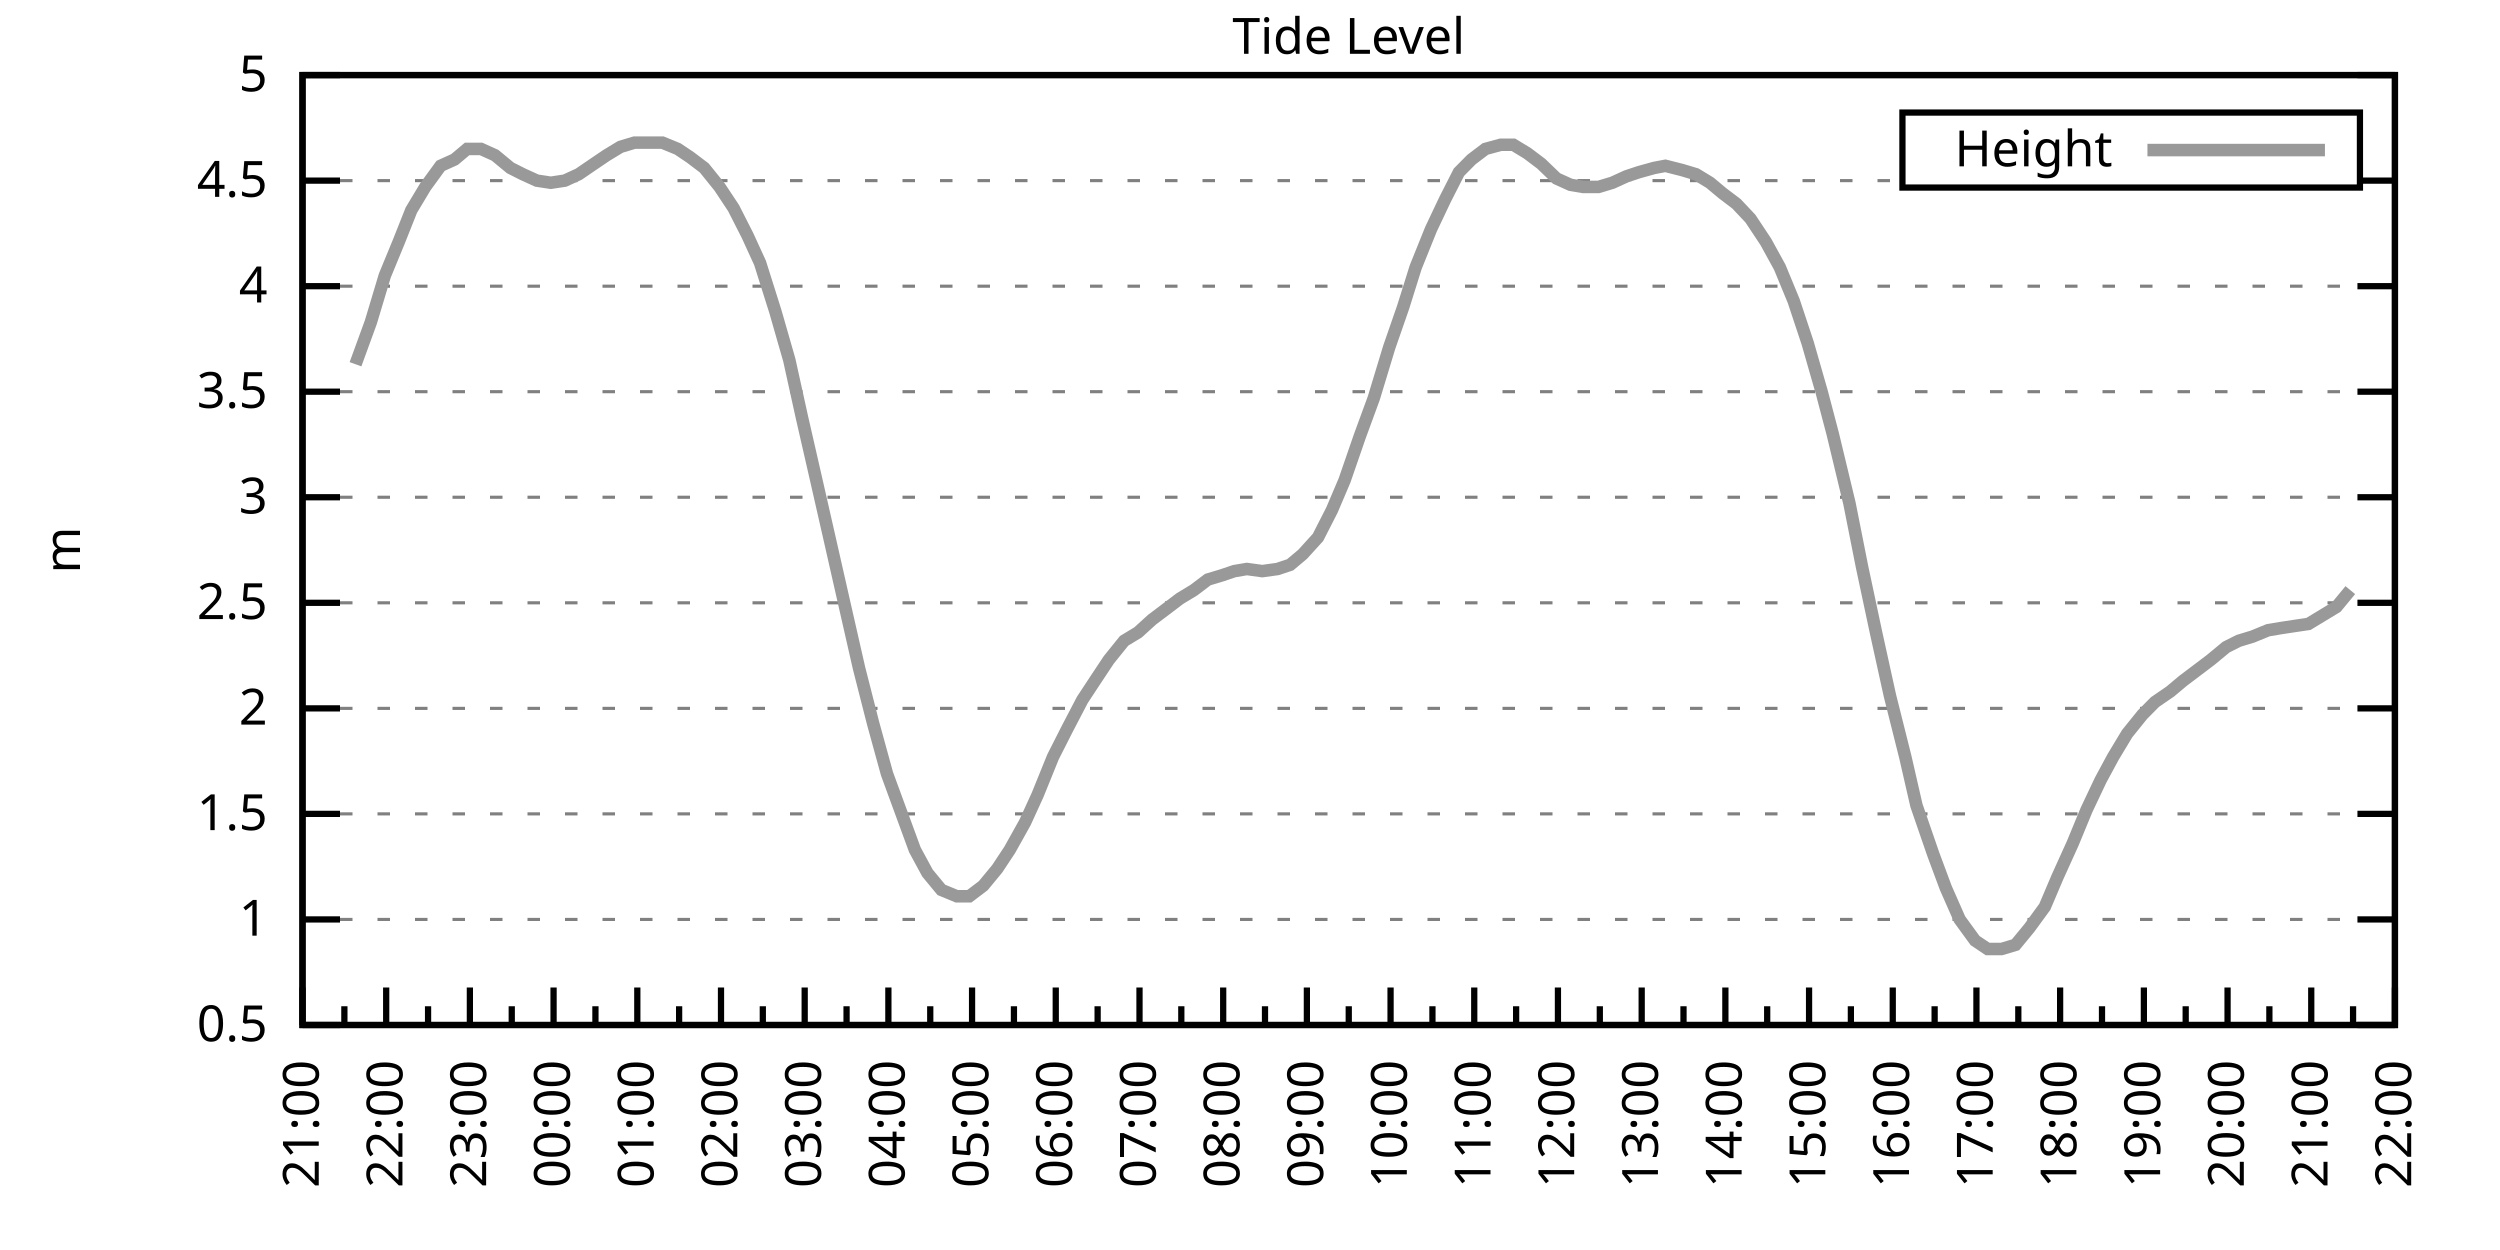
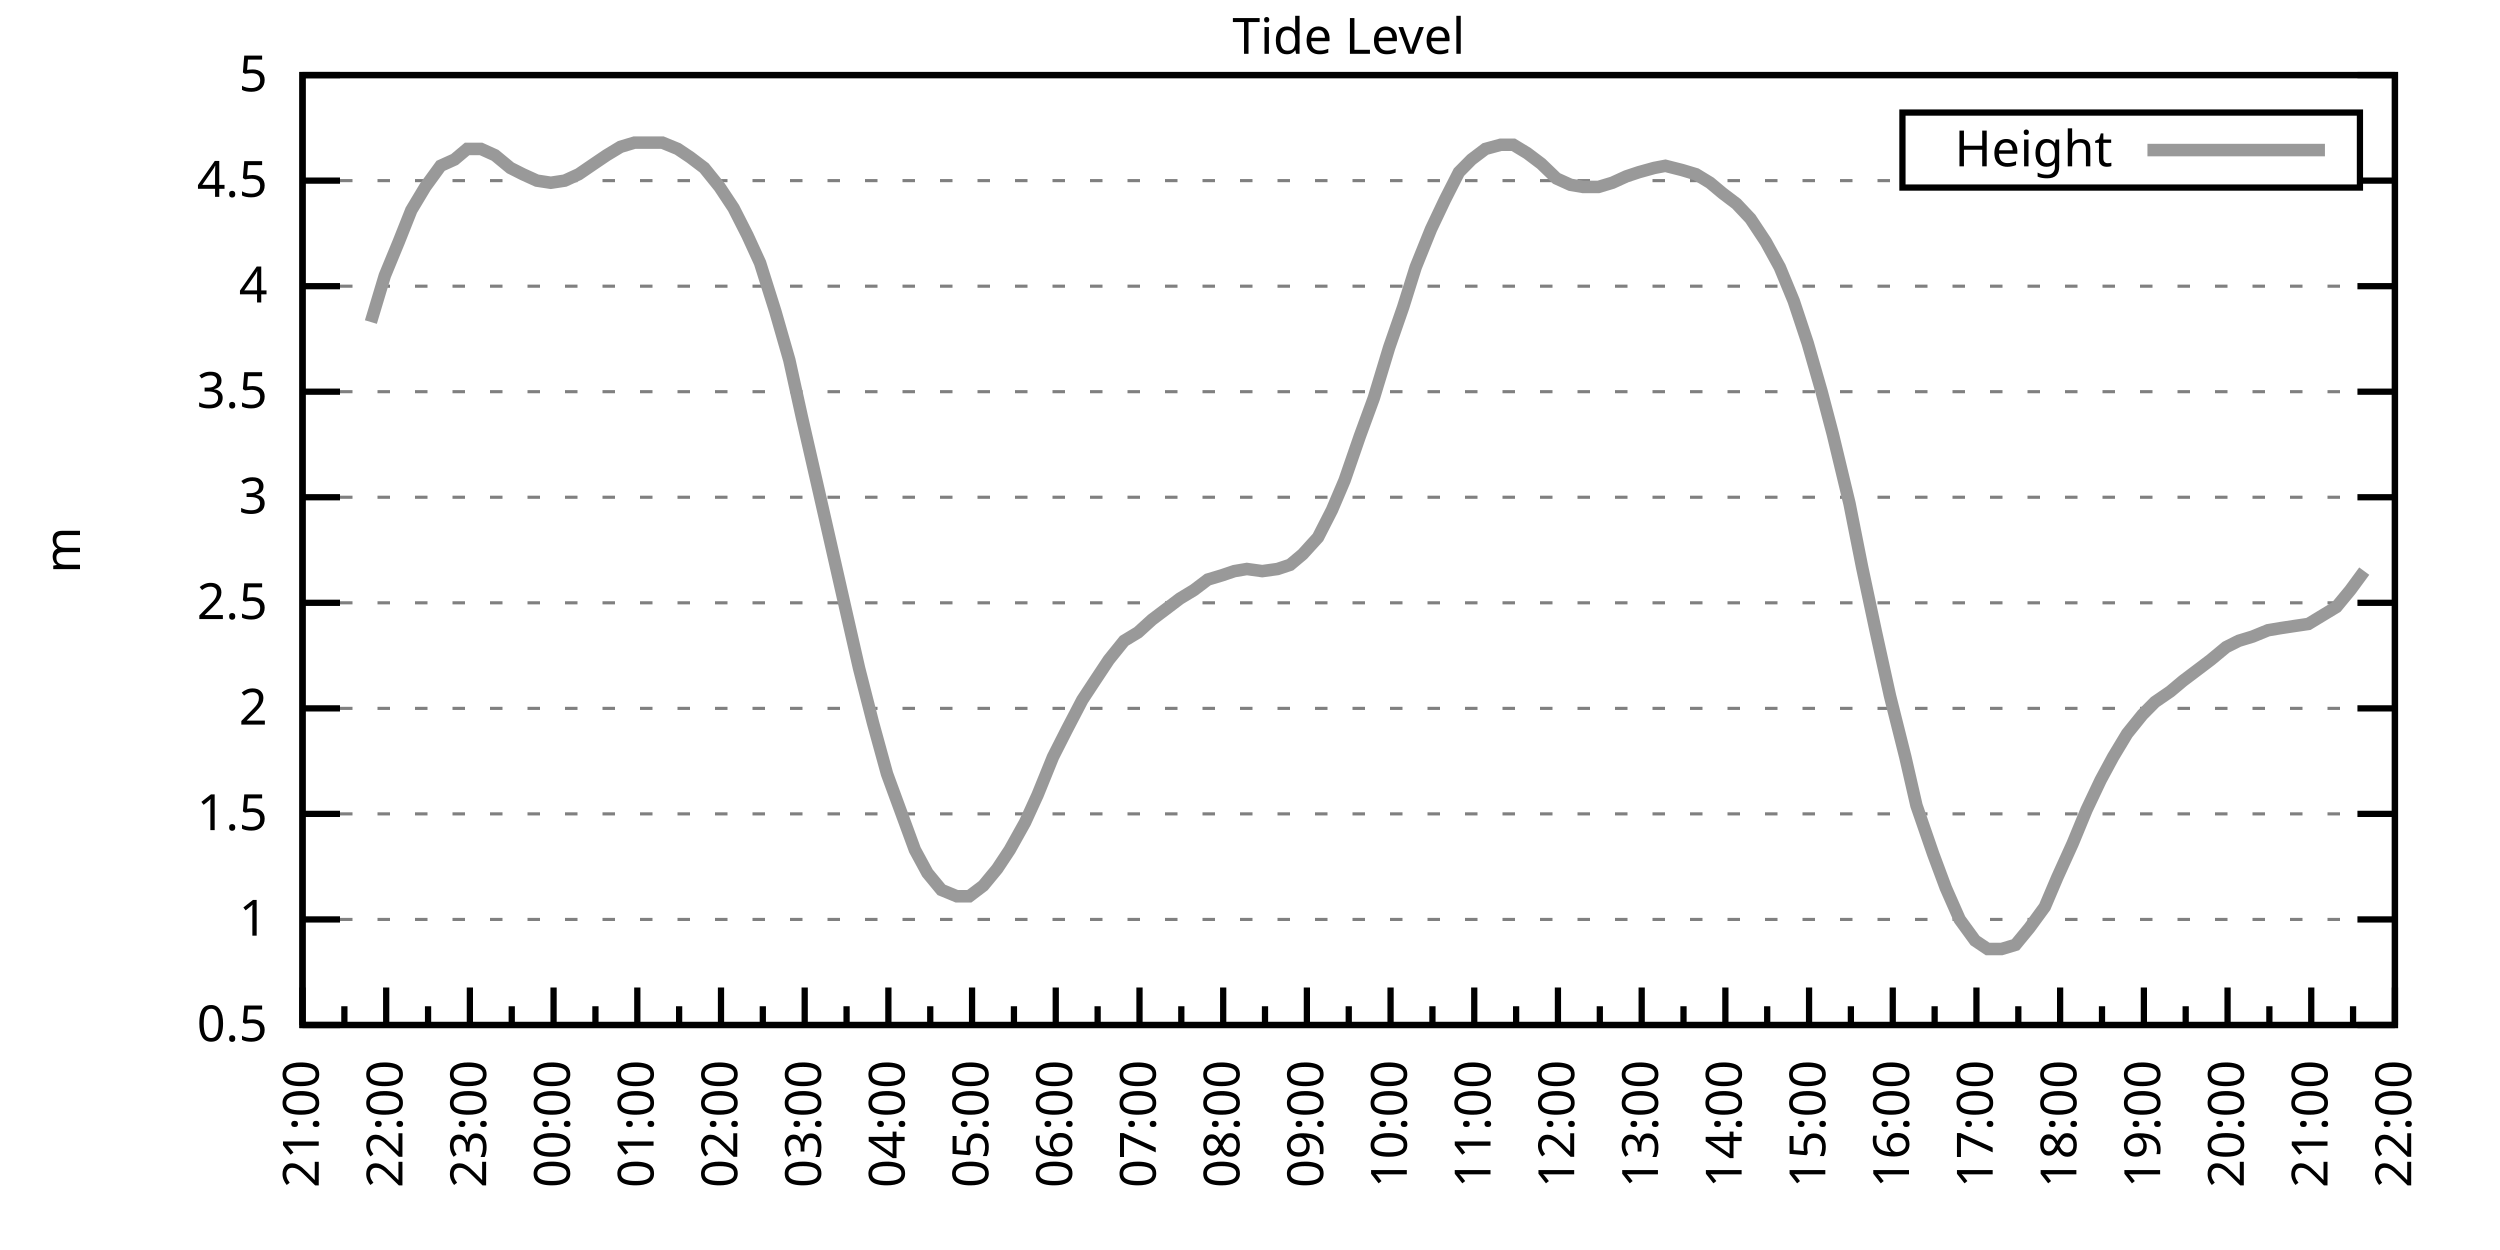
<svg xmlns="http://www.w3.org/2000/svg" xmlns:xlink="http://www.w3.org/1999/xlink" width="400" height="200" viewBox="0 0 400 200">
  <g id="gnuplot_canvas">
    <rect x="0" y="0" width="400" height="200" fill="none" />
    <defs>
      <circle id="gpDot" r="0.5" stroke-width="0.5" stroke="currentColor" />
      <path id="gpPt0" stroke-width="0.333" stroke="currentColor" d="M-1,0 h2 M0,-1 v2" />
      <path id="gpPt1" stroke-width="0.333" stroke="currentColor" d="M-1,-1 L1,1 M1,-1 L-1,1" />
      <path id="gpPt2" stroke-width="0.333" stroke="currentColor" d="M-1,0 L1,0 M0,-1 L0,1 M-1,-1 L1,1 M-1,1 L1,-1" />
      <rect id="gpPt3" stroke-width="0.333" stroke="currentColor" x="-1" y="-1" width="2" height="2" />
      <rect id="gpPt4" stroke-width="0.333" stroke="currentColor" fill="currentColor" x="-1" y="-1" width="2" height="2" />
      <circle id="gpPt5" stroke-width="0.333" stroke="currentColor" cx="0" cy="0" r="1" />
      <use xlink:href="#gpPt5" id="gpPt6" fill="currentColor" stroke="none" />
      <path id="gpPt7" stroke-width="0.333" stroke="currentColor" d="M0,-1.33 L-1.33,0.67 L1.33,0.67 z" />
      <use xlink:href="#gpPt7" id="gpPt8" fill="currentColor" stroke="none" />
      <use xlink:href="#gpPt7" id="gpPt9" stroke="currentColor" transform="rotate(180)" />
      <use xlink:href="#gpPt9" id="gpPt10" fill="currentColor" stroke="none" />
      <use xlink:href="#gpPt3" id="gpPt11" stroke="currentColor" transform="rotate(45)" />
      <use xlink:href="#gpPt11" id="gpPt12" fill="currentColor" stroke="none" />
      <path id="gpPt13" stroke-width="0.333" stroke="currentColor" d="M0,1.330 L1.265,0.411 L0.782,-1.067 L-0.782,-1.076 L-1.265,0.411 z" />
      <use xlink:href="#gpPt13" id="gpPt14" fill="currentColor" stroke="none" />
      <filter id="textbox" filterUnits="objectBoundingBox" x="0" y="0" height="1" width="1">
        <feFlood flood-color="white" flood-opacity="1" result="bgnd" />
        <feComposite in="SourceGraphic" in2="bgnd" operator="atop" />
      </filter>
      <filter id="greybox" filterUnits="objectBoundingBox" x="0" y="0" height="1" width="1">
        <feFlood flood-color="lightgrey" flood-opacity="1" result="grey" />
        <feComposite in="SourceGraphic" in2="grey" operator="atop" />
      </filter>
    </defs>
    <g fill="none" color="white" stroke="currentColor" stroke-width="1.00" stroke-linecap="butt" stroke-linejoin="miter">
</g>
    <g fill="none" color="black" stroke="currentColor" stroke-width="1.00" stroke-linecap="butt" stroke-linejoin="miter">
      <g stroke="none" shape-rendering="crispEdges">
        <polygon fill="rgb(255, 255, 255)" points="48.40,164.00 383.18,164.00 383.18,12.02 48.40,12.02 " />
      </g>
    </g>
    <g fill="none" color="black" stroke="currentColor" stroke-width="1.00" stroke-linecap="butt" stroke-linejoin="miter">
</g>
    <g fill="none" color="black" stroke="black" stroke-width="0.50" stroke-linecap="butt" stroke-linejoin="miter">
</g>
    <g fill="none" color="gray" stroke="currentColor" stroke-width="0.50" stroke-linecap="butt" stroke-linejoin="miter">
      <path stroke="gray" stroke-dasharray="2,4" class="gridline" d="M48.40,164.00 L383.19,164.00  " />
    </g>
    <g fill="none" color="gray" stroke="gray" stroke-width="1.00" stroke-linecap="butt" stroke-linejoin="miter">
</g>
    <g fill="none" color="black" stroke="currentColor" stroke-width="1.00" stroke-linecap="butt" stroke-linejoin="miter">
      <path stroke="black" d="M48.40,164.00 L54.40,164.00 M383.19,164.00 L377.19,164.00  " />
      <g transform="translate(42.80,166.60)" stroke="none" fill="black" font-family="Sans" font-size="8.00" text-anchor="end">
        <text>
          <tspan font-family="Sans"> 0.5</tspan>
        </text>
      </g>
    </g>
    <g fill="none" color="black" stroke="currentColor" stroke-width="1.00" stroke-linecap="butt" stroke-linejoin="miter">
</g>
    <g fill="none" color="black" stroke="black" stroke-width="0.50" stroke-linecap="butt" stroke-linejoin="miter">
</g>
    <g fill="none" color="gray" stroke="currentColor" stroke-width="0.50" stroke-linecap="butt" stroke-linejoin="miter">
      <path stroke="gray" stroke-dasharray="2,4" class="gridline" d="M48.40,147.11 L383.19,147.11  " />
    </g>
    <g fill="none" color="gray" stroke="gray" stroke-width="1.00" stroke-linecap="butt" stroke-linejoin="miter">
</g>
    <g fill="none" color="black" stroke="currentColor" stroke-width="1.00" stroke-linecap="butt" stroke-linejoin="miter">
      <path stroke="black" d="M48.40,147.11 L54.40,147.11 M383.19,147.11 L377.19,147.11  " />
      <g transform="translate(42.80,149.71)" stroke="none" fill="black" font-family="Sans" font-size="8.00" text-anchor="end">
        <text>
          <tspan font-family="Sans"> 1</tspan>
        </text>
      </g>
    </g>
    <g fill="none" color="black" stroke="currentColor" stroke-width="1.00" stroke-linecap="butt" stroke-linejoin="miter">
</g>
    <g fill="none" color="black" stroke="black" stroke-width="0.50" stroke-linecap="butt" stroke-linejoin="miter">
</g>
    <g fill="none" color="gray" stroke="currentColor" stroke-width="0.50" stroke-linecap="butt" stroke-linejoin="miter">
      <path stroke="gray" stroke-dasharray="2,4" class="gridline" d="M48.40,130.22 L383.19,130.22  " />
    </g>
    <g fill="none" color="gray" stroke="gray" stroke-width="1.00" stroke-linecap="butt" stroke-linejoin="miter">
</g>
    <g fill="none" color="black" stroke="currentColor" stroke-width="1.00" stroke-linecap="butt" stroke-linejoin="miter">
      <path stroke="black" d="M48.40,130.22 L54.40,130.22 M383.19,130.22 L377.19,130.22  " />
      <g transform="translate(42.80,132.82)" stroke="none" fill="black" font-family="Sans" font-size="8.00" text-anchor="end">
        <text>
          <tspan font-family="Sans"> 1.5</tspan>
        </text>
      </g>
    </g>
    <g fill="none" color="black" stroke="currentColor" stroke-width="1.00" stroke-linecap="butt" stroke-linejoin="miter">
</g>
    <g fill="none" color="black" stroke="black" stroke-width="0.50" stroke-linecap="butt" stroke-linejoin="miter">
</g>
    <g fill="none" color="gray" stroke="currentColor" stroke-width="0.50" stroke-linecap="butt" stroke-linejoin="miter">
      <path stroke="gray" stroke-dasharray="2,4" class="gridline" d="M48.40,113.34 L383.19,113.34  " />
    </g>
    <g fill="none" color="gray" stroke="gray" stroke-width="1.00" stroke-linecap="butt" stroke-linejoin="miter">
</g>
    <g fill="none" color="black" stroke="currentColor" stroke-width="1.00" stroke-linecap="butt" stroke-linejoin="miter">
      <path stroke="black" d="M48.40,113.34 L54.40,113.34 M383.19,113.34 L377.19,113.34  " />
      <g transform="translate(42.80,115.94)" stroke="none" fill="black" font-family="Sans" font-size="8.00" text-anchor="end">
        <text>
          <tspan font-family="Sans"> 2</tspan>
        </text>
      </g>
    </g>
    <g fill="none" color="black" stroke="currentColor" stroke-width="1.00" stroke-linecap="butt" stroke-linejoin="miter">
</g>
    <g fill="none" color="black" stroke="black" stroke-width="0.50" stroke-linecap="butt" stroke-linejoin="miter">
</g>
    <g fill="none" color="gray" stroke="currentColor" stroke-width="0.50" stroke-linecap="butt" stroke-linejoin="miter">
      <path stroke="gray" stroke-dasharray="2,4" class="gridline" d="M48.40,96.45 L383.19,96.45  " />
    </g>
    <g fill="none" color="gray" stroke="gray" stroke-width="1.00" stroke-linecap="butt" stroke-linejoin="miter">
</g>
    <g fill="none" color="black" stroke="currentColor" stroke-width="1.00" stroke-linecap="butt" stroke-linejoin="miter">
      <path stroke="black" d="M48.40,96.45 L54.40,96.45 M383.19,96.45 L377.19,96.45  " />
      <g transform="translate(42.80,99.05)" stroke="none" fill="black" font-family="Sans" font-size="8.00" text-anchor="end">
        <text>
          <tspan font-family="Sans"> 2.5</tspan>
        </text>
      </g>
    </g>
    <g fill="none" color="black" stroke="currentColor" stroke-width="1.00" stroke-linecap="butt" stroke-linejoin="miter">
</g>
    <g fill="none" color="black" stroke="black" stroke-width="0.50" stroke-linecap="butt" stroke-linejoin="miter">
</g>
    <g fill="none" color="gray" stroke="currentColor" stroke-width="0.50" stroke-linecap="butt" stroke-linejoin="miter">
      <path stroke="gray" stroke-dasharray="2,4" class="gridline" d="M48.40,79.56 L383.19,79.56  " />
    </g>
    <g fill="none" color="gray" stroke="gray" stroke-width="1.00" stroke-linecap="butt" stroke-linejoin="miter">
</g>
    <g fill="none" color="black" stroke="currentColor" stroke-width="1.00" stroke-linecap="butt" stroke-linejoin="miter">
      <path stroke="black" d="M48.40,79.56 L54.40,79.56 M383.19,79.56 L377.19,79.56  " />
      <g transform="translate(42.80,82.16)" stroke="none" fill="black" font-family="Sans" font-size="8.00" text-anchor="end">
        <text>
          <tspan font-family="Sans"> 3</tspan>
        </text>
      </g>
    </g>
    <g fill="none" color="black" stroke="currentColor" stroke-width="1.00" stroke-linecap="butt" stroke-linejoin="miter">
</g>
    <g fill="none" color="black" stroke="black" stroke-width="0.50" stroke-linecap="butt" stroke-linejoin="miter">
</g>
    <g fill="none" color="gray" stroke="currentColor" stroke-width="0.50" stroke-linecap="butt" stroke-linejoin="miter">
      <path stroke="gray" stroke-dasharray="2,4" class="gridline" d="M48.40,62.67 L383.19,62.67  " />
    </g>
    <g fill="none" color="gray" stroke="gray" stroke-width="1.00" stroke-linecap="butt" stroke-linejoin="miter">
</g>
    <g fill="none" color="black" stroke="currentColor" stroke-width="1.00" stroke-linecap="butt" stroke-linejoin="miter">
      <path stroke="black" d="M48.40,62.67 L54.40,62.67 M383.19,62.67 L377.19,62.67  " />
      <g transform="translate(42.80,65.27)" stroke="none" fill="black" font-family="Sans" font-size="8.00" text-anchor="end">
        <text>
          <tspan font-family="Sans"> 3.5</tspan>
        </text>
      </g>
    </g>
    <g fill="none" color="black" stroke="currentColor" stroke-width="1.00" stroke-linecap="butt" stroke-linejoin="miter">
</g>
    <g fill="none" color="black" stroke="black" stroke-width="0.50" stroke-linecap="butt" stroke-linejoin="miter">
</g>
    <g fill="none" color="gray" stroke="currentColor" stroke-width="0.50" stroke-linecap="butt" stroke-linejoin="miter">
      <path stroke="gray" stroke-dasharray="2,4" class="gridline" d="M48.40,45.79 L383.19,45.79  " />
    </g>
    <g fill="none" color="gray" stroke="gray" stroke-width="1.00" stroke-linecap="butt" stroke-linejoin="miter">
</g>
    <g fill="none" color="black" stroke="currentColor" stroke-width="1.00" stroke-linecap="butt" stroke-linejoin="miter">
      <path stroke="black" d="M48.40,45.79 L54.40,45.79 M383.19,45.79 L377.19,45.79  " />
      <g transform="translate(42.80,48.39)" stroke="none" fill="black" font-family="Sans" font-size="8.00" text-anchor="end">
        <text>
          <tspan font-family="Sans"> 4</tspan>
        </text>
      </g>
    </g>
    <g fill="none" color="black" stroke="currentColor" stroke-width="1.00" stroke-linecap="butt" stroke-linejoin="miter">
</g>
    <g fill="none" color="black" stroke="black" stroke-width="0.50" stroke-linecap="butt" stroke-linejoin="miter">
</g>
    <g fill="none" color="gray" stroke="currentColor" stroke-width="0.50" stroke-linecap="butt" stroke-linejoin="miter">
      <path stroke="gray" stroke-dasharray="2,4" class="gridline" d="M48.40,28.90 L304.39,28.90 M377.59,28.90 L383.19,28.90  " />
    </g>
    <g fill="none" color="gray" stroke="gray" stroke-width="1.00" stroke-linecap="butt" stroke-linejoin="miter">
</g>
    <g fill="none" color="black" stroke="currentColor" stroke-width="1.00" stroke-linecap="butt" stroke-linejoin="miter">
      <path stroke="black" d="M48.40,28.90 L54.40,28.90 M383.19,28.90 L377.19,28.90  " />
      <g transform="translate(42.80,31.50)" stroke="none" fill="black" font-family="Sans" font-size="8.00" text-anchor="end">
        <text>
          <tspan font-family="Sans"> 4.5</tspan>
        </text>
      </g>
    </g>
    <g fill="none" color="black" stroke="currentColor" stroke-width="1.00" stroke-linecap="butt" stroke-linejoin="miter">
</g>
    <g fill="none" color="black" stroke="black" stroke-width="0.50" stroke-linecap="butt" stroke-linejoin="miter">
</g>
    <g fill="none" color="gray" stroke="currentColor" stroke-width="0.50" stroke-linecap="butt" stroke-linejoin="miter">
      <path stroke="gray" stroke-dasharray="2,4" class="gridline" d="M48.40,12.01 L383.19,12.01  " />
    </g>
    <g fill="none" color="gray" stroke="gray" stroke-width="1.00" stroke-linecap="butt" stroke-linejoin="miter">
</g>
    <g fill="none" color="black" stroke="currentColor" stroke-width="1.00" stroke-linecap="butt" stroke-linejoin="miter">
      <path stroke="black" d="M48.40,12.01 L54.40,12.01 M383.19,12.01 L377.19,12.01  " />
      <g transform="translate(42.80,14.61)" stroke="none" fill="black" font-family="Sans" font-size="8.00" text-anchor="end">
        <text>
          <tspan font-family="Sans"> 5</tspan>
        </text>
      </g>
    </g>
    <g fill="none" color="black" stroke="currentColor" stroke-width="1.00" stroke-linecap="butt" stroke-linejoin="miter">
      <path stroke="black" d="M48.40,164.00 L48.40,158.00  " />
      <g transform="translate(51.00,169.60) rotate(270)" stroke="none" fill="black" font-family="Sans" font-size="8.00" text-anchor="end">
        <text>
          <tspan font-family="Sans">21:00</tspan>
        </text>
      </g>
    </g>
    <g fill="none" color="black" stroke="currentColor" stroke-width="1.00" stroke-linecap="butt" stroke-linejoin="miter">
      <path stroke="black" d="M55.10,164.00 L55.10,161.00 M61.79,164.00 L61.79,158.00  " />
      <g transform="translate(64.39,169.60) rotate(270)" stroke="none" fill="black" font-family="Sans" font-size="8.00" text-anchor="end">
        <text>
          <tspan font-family="Sans">22:00</tspan>
        </text>
      </g>
    </g>
    <g fill="none" color="black" stroke="currentColor" stroke-width="1.00" stroke-linecap="butt" stroke-linejoin="miter">
      <path stroke="black" d="M68.49,164.00 L68.49,161.00 M75.18,164.00 L75.18,158.00  " />
      <g transform="translate(77.78,169.60) rotate(270)" stroke="none" fill="black" font-family="Sans" font-size="8.00" text-anchor="end">
        <text>
          <tspan font-family="Sans">23:00</tspan>
        </text>
      </g>
    </g>
    <g fill="none" color="black" stroke="currentColor" stroke-width="1.00" stroke-linecap="butt" stroke-linejoin="miter">
      <path stroke="black" d="M81.88,164.00 L81.88,161.00 M88.57,164.00 L88.57,158.00  " />
      <g transform="translate(91.17,169.60) rotate(270)" stroke="none" fill="black" font-family="Sans" font-size="8.00" text-anchor="end">
        <text>
          <tspan font-family="Sans">00:00</tspan>
        </text>
      </g>
    </g>
    <g fill="none" color="black" stroke="currentColor" stroke-width="1.00" stroke-linecap="butt" stroke-linejoin="miter">
      <path stroke="black" d="M95.27,164.00 L95.27,161.00 M101.97,164.00 L101.97,158.00  " />
      <g transform="translate(104.57,169.60) rotate(270)" stroke="none" fill="black" font-family="Sans" font-size="8.00" text-anchor="end">
        <text>
          <tspan font-family="Sans">01:00</tspan>
        </text>
      </g>
    </g>
    <g fill="none" color="black" stroke="currentColor" stroke-width="1.00" stroke-linecap="butt" stroke-linejoin="miter">
      <path stroke="black" d="M108.66,164.00 L108.66,161.00 M115.36,164.00 L115.36,158.00  " />
      <g transform="translate(117.96,169.60) rotate(270)" stroke="none" fill="black" font-family="Sans" font-size="8.00" text-anchor="end">
        <text>
          <tspan font-family="Sans">02:00</tspan>
        </text>
      </g>
    </g>
    <g fill="none" color="black" stroke="currentColor" stroke-width="1.00" stroke-linecap="butt" stroke-linejoin="miter">
      <path stroke="black" d="M122.05,164.00 L122.05,161.00 M128.75,164.00 L128.75,158.00  " />
      <g transform="translate(131.35,169.60) rotate(270)" stroke="none" fill="black" font-family="Sans" font-size="8.00" text-anchor="end">
        <text>
          <tspan font-family="Sans">03:00</tspan>
        </text>
      </g>
    </g>
    <g fill="none" color="black" stroke="currentColor" stroke-width="1.00" stroke-linecap="butt" stroke-linejoin="miter">
      <path stroke="black" d="M135.45,164.00 L135.45,161.00 M142.14,164.00 L142.14,158.00  " />
      <g transform="translate(144.74,169.60) rotate(270)" stroke="none" fill="black" font-family="Sans" font-size="8.00" text-anchor="end">
        <text>
          <tspan font-family="Sans">04:00</tspan>
        </text>
      </g>
    </g>
    <g fill="none" color="black" stroke="currentColor" stroke-width="1.00" stroke-linecap="butt" stroke-linejoin="miter">
      <path stroke="black" d="M148.84,164.00 L148.84,161.00 M155.53,164.00 L155.53,158.00  " />
      <g transform="translate(158.13,169.60) rotate(270)" stroke="none" fill="black" font-family="Sans" font-size="8.00" text-anchor="end">
        <text>
          <tspan font-family="Sans">05:00</tspan>
        </text>
      </g>
    </g>
    <g fill="none" color="black" stroke="currentColor" stroke-width="1.00" stroke-linecap="butt" stroke-linejoin="miter">
      <path stroke="black" d="M162.23,164.00 L162.23,161.00 M168.92,164.00 L168.92,158.00  " />
      <g transform="translate(171.52,169.60) rotate(270)" stroke="none" fill="black" font-family="Sans" font-size="8.00" text-anchor="end">
        <text>
          <tspan font-family="Sans">06:00</tspan>
        </text>
      </g>
    </g>
    <g fill="none" color="black" stroke="currentColor" stroke-width="1.00" stroke-linecap="butt" stroke-linejoin="miter">
      <path stroke="black" d="M175.62,164.00 L175.62,161.00 M182.32,164.00 L182.32,158.00  " />
      <g transform="translate(184.92,169.60) rotate(270)" stroke="none" fill="black" font-family="Sans" font-size="8.00" text-anchor="end">
        <text>
          <tspan font-family="Sans">07:00</tspan>
        </text>
      </g>
    </g>
    <g fill="none" color="black" stroke="currentColor" stroke-width="1.00" stroke-linecap="butt" stroke-linejoin="miter">
      <path stroke="black" d="M189.01,164.00 L189.01,161.00 M195.71,164.00 L195.71,158.00  " />
      <g transform="translate(198.31,169.60) rotate(270)" stroke="none" fill="black" font-family="Sans" font-size="8.00" text-anchor="end">
        <text>
          <tspan font-family="Sans">08:00</tspan>
        </text>
      </g>
    </g>
    <g fill="none" color="black" stroke="currentColor" stroke-width="1.00" stroke-linecap="butt" stroke-linejoin="miter">
      <path stroke="black" d="M202.40,164.00 L202.40,161.00 M209.10,164.00 L209.10,158.00  " />
      <g transform="translate(211.70,169.60) rotate(270)" stroke="none" fill="black" font-family="Sans" font-size="8.00" text-anchor="end">
        <text>
          <tspan font-family="Sans">09:00</tspan>
        </text>
      </g>
    </g>
    <g fill="none" color="black" stroke="currentColor" stroke-width="1.00" stroke-linecap="butt" stroke-linejoin="miter">
      <path stroke="black" d="M215.80,164.00 L215.80,161.00 M222.49,164.00 L222.49,158.00  " />
      <g transform="translate(225.09,169.60) rotate(270)" stroke="none" fill="black" font-family="Sans" font-size="8.00" text-anchor="end">
        <text>
          <tspan font-family="Sans">10:00</tspan>
        </text>
      </g>
    </g>
    <g fill="none" color="black" stroke="currentColor" stroke-width="1.00" stroke-linecap="butt" stroke-linejoin="miter">
      <path stroke="black" d="M229.19,164.00 L229.19,161.00 M235.88,164.00 L235.88,158.00  " />
      <g transform="translate(238.48,169.60) rotate(270)" stroke="none" fill="black" font-family="Sans" font-size="8.00" text-anchor="end">
        <text>
          <tspan font-family="Sans">11:00</tspan>
        </text>
      </g>
    </g>
    <g fill="none" color="black" stroke="currentColor" stroke-width="1.00" stroke-linecap="butt" stroke-linejoin="miter">
      <path stroke="black" d="M242.58,164.00 L242.58,161.00 M249.27,164.00 L249.27,158.00  " />
      <g transform="translate(251.87,169.60) rotate(270)" stroke="none" fill="black" font-family="Sans" font-size="8.00" text-anchor="end">
        <text>
          <tspan font-family="Sans">12:00</tspan>
        </text>
      </g>
    </g>
    <g fill="none" color="black" stroke="currentColor" stroke-width="1.00" stroke-linecap="butt" stroke-linejoin="miter">
      <path stroke="black" d="M255.97,164.00 L255.97,161.00 M262.67,164.00 L262.67,158.00  " />
      <g transform="translate(265.27,169.60) rotate(270)" stroke="none" fill="black" font-family="Sans" font-size="8.00" text-anchor="end">
        <text>
          <tspan font-family="Sans">13:00</tspan>
        </text>
      </g>
    </g>
    <g fill="none" color="black" stroke="currentColor" stroke-width="1.00" stroke-linecap="butt" stroke-linejoin="miter">
      <path stroke="black" d="M269.36,164.00 L269.36,161.00 M276.06,164.00 L276.06,158.00  " />
      <g transform="translate(278.66,169.60) rotate(270)" stroke="none" fill="black" font-family="Sans" font-size="8.00" text-anchor="end">
        <text>
          <tspan font-family="Sans">14:00</tspan>
        </text>
      </g>
    </g>
    <g fill="none" color="black" stroke="currentColor" stroke-width="1.00" stroke-linecap="butt" stroke-linejoin="miter">
      <path stroke="black" d="M282.75,164.00 L282.75,161.00 M289.45,164.00 L289.45,158.00  " />
      <g transform="translate(292.05,169.60) rotate(270)" stroke="none" fill="black" font-family="Sans" font-size="8.00" text-anchor="end">
        <text>
          <tspan font-family="Sans">15:00</tspan>
        </text>
      </g>
    </g>
    <g fill="none" color="black" stroke="currentColor" stroke-width="1.00" stroke-linecap="butt" stroke-linejoin="miter">
      <path stroke="black" d="M296.14,164.00 L296.14,161.00 M302.84,164.00 L302.84,158.00  " />
      <g transform="translate(305.44,169.60) rotate(270)" stroke="none" fill="black" font-family="Sans" font-size="8.00" text-anchor="end">
        <text>
          <tspan font-family="Sans">16:00</tspan>
        </text>
      </g>
    </g>
    <g fill="none" color="black" stroke="currentColor" stroke-width="1.00" stroke-linecap="butt" stroke-linejoin="miter">
      <path stroke="black" d="M309.54,164.00 L309.54,161.00 M316.23,164.00 L316.23,158.00  " />
      <g transform="translate(318.83,169.60) rotate(270)" stroke="none" fill="black" font-family="Sans" font-size="8.00" text-anchor="end">
        <text>
          <tspan font-family="Sans">17:00</tspan>
        </text>
      </g>
    </g>
    <g fill="none" color="black" stroke="currentColor" stroke-width="1.00" stroke-linecap="butt" stroke-linejoin="miter">
      <path stroke="black" d="M322.93,164.00 L322.93,161.00 M329.62,164.00 L329.62,158.00  " />
      <g transform="translate(332.22,169.60) rotate(270)" stroke="none" fill="black" font-family="Sans" font-size="8.00" text-anchor="end">
        <text>
          <tspan font-family="Sans">18:00</tspan>
        </text>
      </g>
    </g>
    <g fill="none" color="black" stroke="currentColor" stroke-width="1.00" stroke-linecap="butt" stroke-linejoin="miter">
      <path stroke="black" d="M336.32,164.00 L336.32,161.00 M343.02,164.00 L343.02,158.00  " />
      <g transform="translate(345.62,169.60) rotate(270)" stroke="none" fill="black" font-family="Sans" font-size="8.00" text-anchor="end">
        <text>
          <tspan font-family="Sans">19:00</tspan>
        </text>
      </g>
    </g>
    <g fill="none" color="black" stroke="currentColor" stroke-width="1.00" stroke-linecap="butt" stroke-linejoin="miter">
      <path stroke="black" d="M349.71,164.00 L349.71,161.00 M356.41,164.00 L356.41,158.00  " />
      <g transform="translate(359.01,169.60) rotate(270)" stroke="none" fill="black" font-family="Sans" font-size="8.00" text-anchor="end">
        <text>
          <tspan font-family="Sans">20:00</tspan>
        </text>
      </g>
    </g>
    <g fill="none" color="black" stroke="currentColor" stroke-width="1.00" stroke-linecap="butt" stroke-linejoin="miter">
      <path stroke="black" d="M363.10,164.00 L363.10,161.00 M369.80,164.00 L369.80,158.00  " />
      <g transform="translate(372.40,169.60) rotate(270)" stroke="none" fill="black" font-family="Sans" font-size="8.00" text-anchor="end">
        <text>
          <tspan font-family="Sans">21:00</tspan>
        </text>
      </g>
    </g>
    <g fill="none" color="black" stroke="currentColor" stroke-width="1.00" stroke-linecap="butt" stroke-linejoin="miter">
      <path stroke="black" d="M376.49,164.00 L376.49,161.00 M383.19,164.00 L383.19,158.00  " />
      <g transform="translate(385.79,169.60) rotate(270)" stroke="none" fill="black" font-family="Sans" font-size="8.00" text-anchor="end">
        <text>
          <tspan font-family="Sans">22:00</tspan>
        </text>
      </g>
    </g>
    <g fill="none" color="black" stroke="currentColor" stroke-width="1.00" stroke-linecap="butt" stroke-linejoin="miter">
</g>
    <g fill="none" color="black" stroke="currentColor" stroke-width="1.00" stroke-linecap="butt" stroke-linejoin="miter">
      <path stroke="black" d="M48.40,12.01 L48.40,164.00 L383.19,164.00 L383.19,12.01 L48.40,12.01 Z  " />
    </g>
    <g fill="none" color="black" stroke="currentColor" stroke-width="1.00" stroke-linecap="butt" stroke-linejoin="miter">
      <g transform="translate(12.80,88.01) rotate(270)" stroke="none" fill="black" font-family="Sans" font-size="8.00" text-anchor="middle">
        <text>
          <tspan font-family="Sans">m</tspan>
        </text>
      </g>
    </g>
    <g fill="none" color="black" stroke="currentColor" stroke-width="1.00" stroke-linecap="butt" stroke-linejoin="miter">
</g>
    <g fill="none" color="black" stroke="currentColor" stroke-width="1.00" stroke-linecap="butt" stroke-linejoin="miter">
      <path stroke="black" d="M304.39,30.01 L304.39,18.01 L377.59,18.01 L377.59,30.01 L304.39,30.01 Z  " />
    </g>
    <g id="Tide_level_plot_1">
      <g fill="none" color="white" stroke="black" stroke-width="2.00" stroke-linecap="butt" stroke-linejoin="miter">
</g>
      <g fill="none" color="black" stroke="currentColor" stroke-width="2.00" stroke-linecap="butt" stroke-linejoin="miter">
        <g transform="translate(337.99,26.61)" stroke="none" fill="black" font-family="Sans" font-size="8.00" text-anchor="end">
          <text>
            <tspan font-family="Sans">Height</tspan>
          </text>
        </g>
      </g>
      <g fill="none" color="black" stroke="currentColor" stroke-width="2.00" stroke-linecap="butt" stroke-linejoin="miter">
-         <path stroke="rgb(153, 153, 153)" d="M343.59,24.01 L371.99,24.01 M56.88,58.28 L59.34,51.53 L61.57,44.10 L63.80,38.69 L65.81,33.63 L68.04,29.91   L70.50,26.53 L72.73,25.52 L74.74,23.83 L76.97,23.83 L79.20,24.84 L81.66,26.87 L83.66,27.88 L85.90,28.90   L88.13,29.24 L90.36,28.90 L92.59,27.88 L95.05,26.20 L97.06,24.84 L99.29,23.49 L101.52,22.82 L103.75,22.82   L105.98,22.82 L108.44,23.83 L110.45,25.18 L112.68,26.87 L115.13,29.91 L117.37,33.29 L119.60,37.68 L121.61,42.07   L124.06,49.84 L126.29,57.61 L128.30,66.73 L130.54,76.52 L132.77,86.32 L135.22,97.12 L137.45,106.92 L139.69,115.70   L141.92,123.81 L144.15,129.89 L146.38,135.97 L148.39,139.68 L150.62,142.38 L153.08,143.40 L155.09,143.40 L157.32,141.71   L159.55,139.01 L161.56,135.97 L164.01,131.58 L166.02,127.18 L168.48,121.11 L170.71,116.71 L173.17,111.99 L175.17,108.95   L177.41,105.57 L179.86,102.53 L182.09,101.18 L184.32,99.15 L186.56,97.46 L188.79,95.77 L191.02,94.42 L193.25,92.73   L195.48,92.06 L197.49,91.38 L199.50,91.04 L201.96,91.38 L204.41,91.04 L206.42,90.37 L208.43,88.68 L210.88,85.98   L213.12,81.59 L215.13,76.86 L217.58,69.77 L219.81,63.69 L222.27,55.58 L224.50,49.16 L226.51,42.75 L228.96,36.67   L231.20,31.94 L233.43,27.55 L235.44,25.52 L237.67,23.83 L240.12,23.16 L242.13,23.16 L244.36,24.51 L246.60,26.20   L249.05,28.56 L251.28,29.57 L253.29,29.91 L255.75,29.91 L257.98,29.24 L260.21,28.22 L262.22,27.55 L264.67,26.87   L266.46,26.53 L269.14,27.21 L271.37,27.88 L273.60,29.24 L275.61,30.92 L277.84,32.61 L280.07,34.98 L282.53,38.69   L284.76,42.75 L286.99,48.15 L289.23,54.90 L291.46,62.67 L293.24,69.43 L295.92,80.57 L297.93,90.71 L300.16,101.18   L302.39,111.31 L304.85,121.11 L306.63,128.87 L309.31,136.64 L311.32,142.05 L313.55,147.11 L316.01,150.49 L318.02,151.84   L320.25,151.84 L322.48,151.17 L324.71,148.46 L327.17,145.09 L329.18,140.36 L331.63,134.95 L333.86,129.55 L336.10,124.82   L338.10,121.11 L340.34,117.39 L342.79,114.35 L344.80,112.32 L347.26,110.63 L349.26,108.95 L351.50,107.26 L353.73,105.57   L356.18,103.54 L358.19,102.53 L360.42,101.85 L362.88,100.84 L364.89,100.50 L367.12,100.16 L369.35,99.83 L373.82,97.12   L376.05,94.42  " />
+         <path stroke="rgb(153, 153, 153)" d="M343.59,24.01 L371.99,24.01 M59.34,51.53 L61.57,44.10 L63.80,38.69 L65.81,33.63 L68.04,29.91 L70.50,26.53   L72.73,25.52 L74.74,23.83 L76.97,23.83 L79.20,24.84 L81.66,26.87 L83.66,27.88 L85.90,28.90 L88.13,29.24   L90.36,28.90 L92.59,27.88 L95.05,26.20 L97.06,24.84 L99.29,23.49 L101.52,22.82 L103.75,22.82 L105.98,22.82   L108.44,23.83 L110.45,25.18 L112.68,26.87 L115.13,29.91 L117.37,33.29 L119.60,37.68 L121.61,42.07 L124.06,49.84   L126.29,57.61 L128.30,66.73 L130.54,76.52 L132.77,86.32 L135.22,97.12 L137.45,106.92 L139.69,115.70 L141.92,123.81   L144.15,129.89 L146.38,135.97 L148.39,139.68 L150.62,142.38 L153.08,143.40 L155.09,143.40 L157.32,141.71 L159.55,139.01   L161.56,135.97 L164.01,131.58 L166.02,127.18 L168.48,121.11 L170.71,116.71 L173.17,111.99 L175.17,108.95 L177.41,105.57   L179.86,102.53 L182.09,101.18 L184.32,99.15 L186.56,97.46 L188.79,95.77 L191.02,94.42 L193.25,92.73 L195.48,92.06   L197.49,91.38 L199.50,91.04 L201.96,91.38 L204.41,91.04 L206.42,90.37 L208.43,88.68 L210.88,85.98 L213.12,81.59   L215.13,76.86 L217.58,69.77 L219.81,63.69 L222.27,55.58 L224.50,49.16 L226.51,42.75 L228.96,36.67 L231.20,31.94   L233.43,27.55 L235.44,25.52 L237.67,23.83 L240.12,23.16 L242.13,23.16 L244.36,24.51 L246.60,26.20 L249.05,28.56   L251.28,29.57 L253.29,29.91 L255.75,29.91 L257.98,29.24 L260.21,28.22 L262.22,27.55 L264.67,26.87 L266.46,26.53   L269.14,27.21 L271.37,27.88 L273.60,29.24 L275.61,30.92 L277.84,32.61 L280.07,34.98 L282.53,38.69 L284.76,42.75   L286.99,48.15 L289.23,54.90 L291.46,62.67 L293.24,69.43 L295.92,80.57 L297.93,90.71 L300.16,101.18 L302.39,111.31   L304.85,121.11 L306.63,128.87 L309.31,136.64 L311.32,142.05 L313.55,147.11 L316.01,150.49 L318.02,151.84 L320.25,151.84   L322.48,151.17 L324.71,148.46 L327.17,145.09 L329.18,140.36 L331.63,134.95 L333.86,129.55 L336.10,124.82 L338.10,121.11   L340.34,117.39 L342.79,114.35 L344.80,112.32 L347.26,110.63 L349.26,108.95 L351.50,107.26 L353.73,105.57 L356.18,103.54   L358.19,102.53 L360.42,101.85 L362.88,100.84 L364.89,100.50 L367.12,100.16 L369.35,99.83 L373.82,97.12 L376.05,94.42   L378.28,91.38  " />
      </g>
    </g>
    <g fill="none" color="black" stroke="currentColor" stroke-width="2.00" stroke-linecap="butt" stroke-linejoin="miter">
</g>
    <g fill="none" color="black" stroke="black" stroke-width="1.00" stroke-linecap="butt" stroke-linejoin="miter">
</g>
    <g fill="none" color="black" stroke="currentColor" stroke-width="1.00" stroke-linecap="butt" stroke-linejoin="miter">
      <path stroke="black" d="M48.40,12.01 L48.40,164.00 L383.19,164.00 L383.19,12.01 L48.40,12.01 Z  " />
    </g>
    <g fill="none" color="black" stroke="currentColor" stroke-width="1.00" stroke-linecap="butt" stroke-linejoin="miter">
      <g transform="translate(215.79,8.61)" stroke="none" fill="black" font-family="Sans" font-size="8.00" text-anchor="middle">
        <text>
          <tspan font-family="Sans">Tide Level</tspan>
        </text>
      </g>
    </g>
    <g fill="none" color="black" stroke="currentColor" stroke-width="1.00" stroke-linecap="butt" stroke-linejoin="miter">
</g>
  </g>
</svg>
